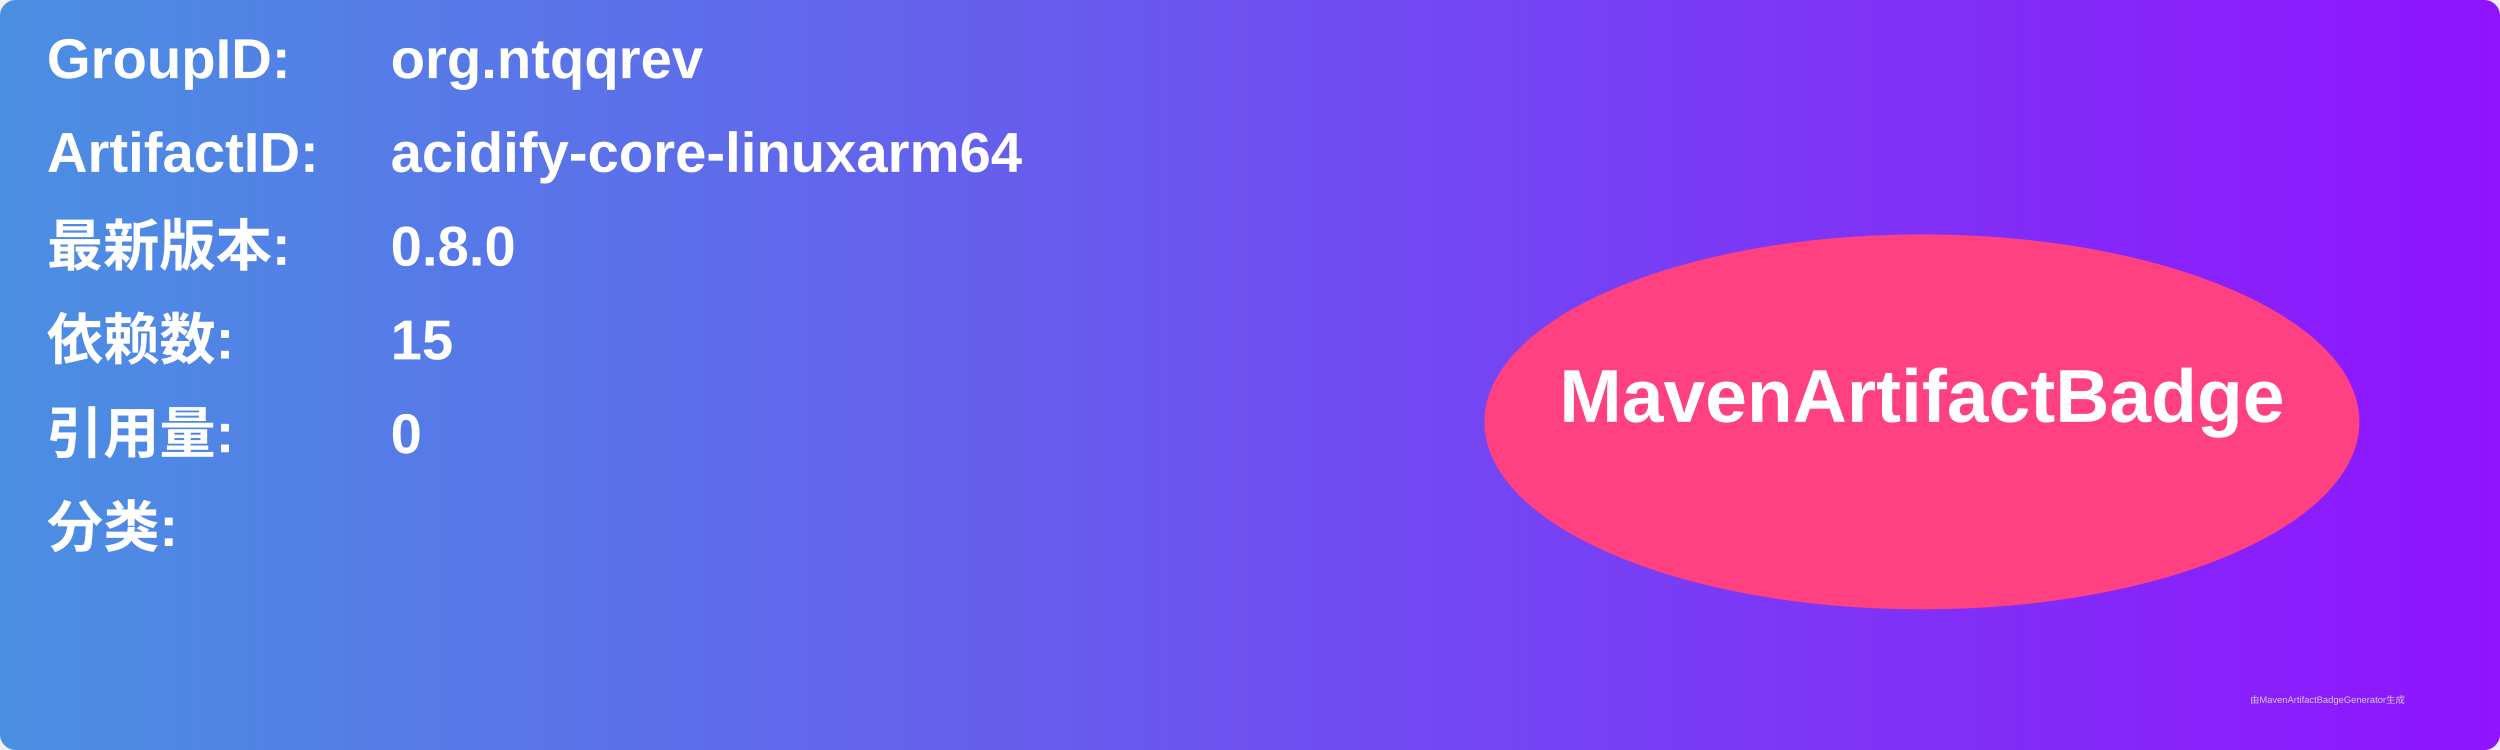
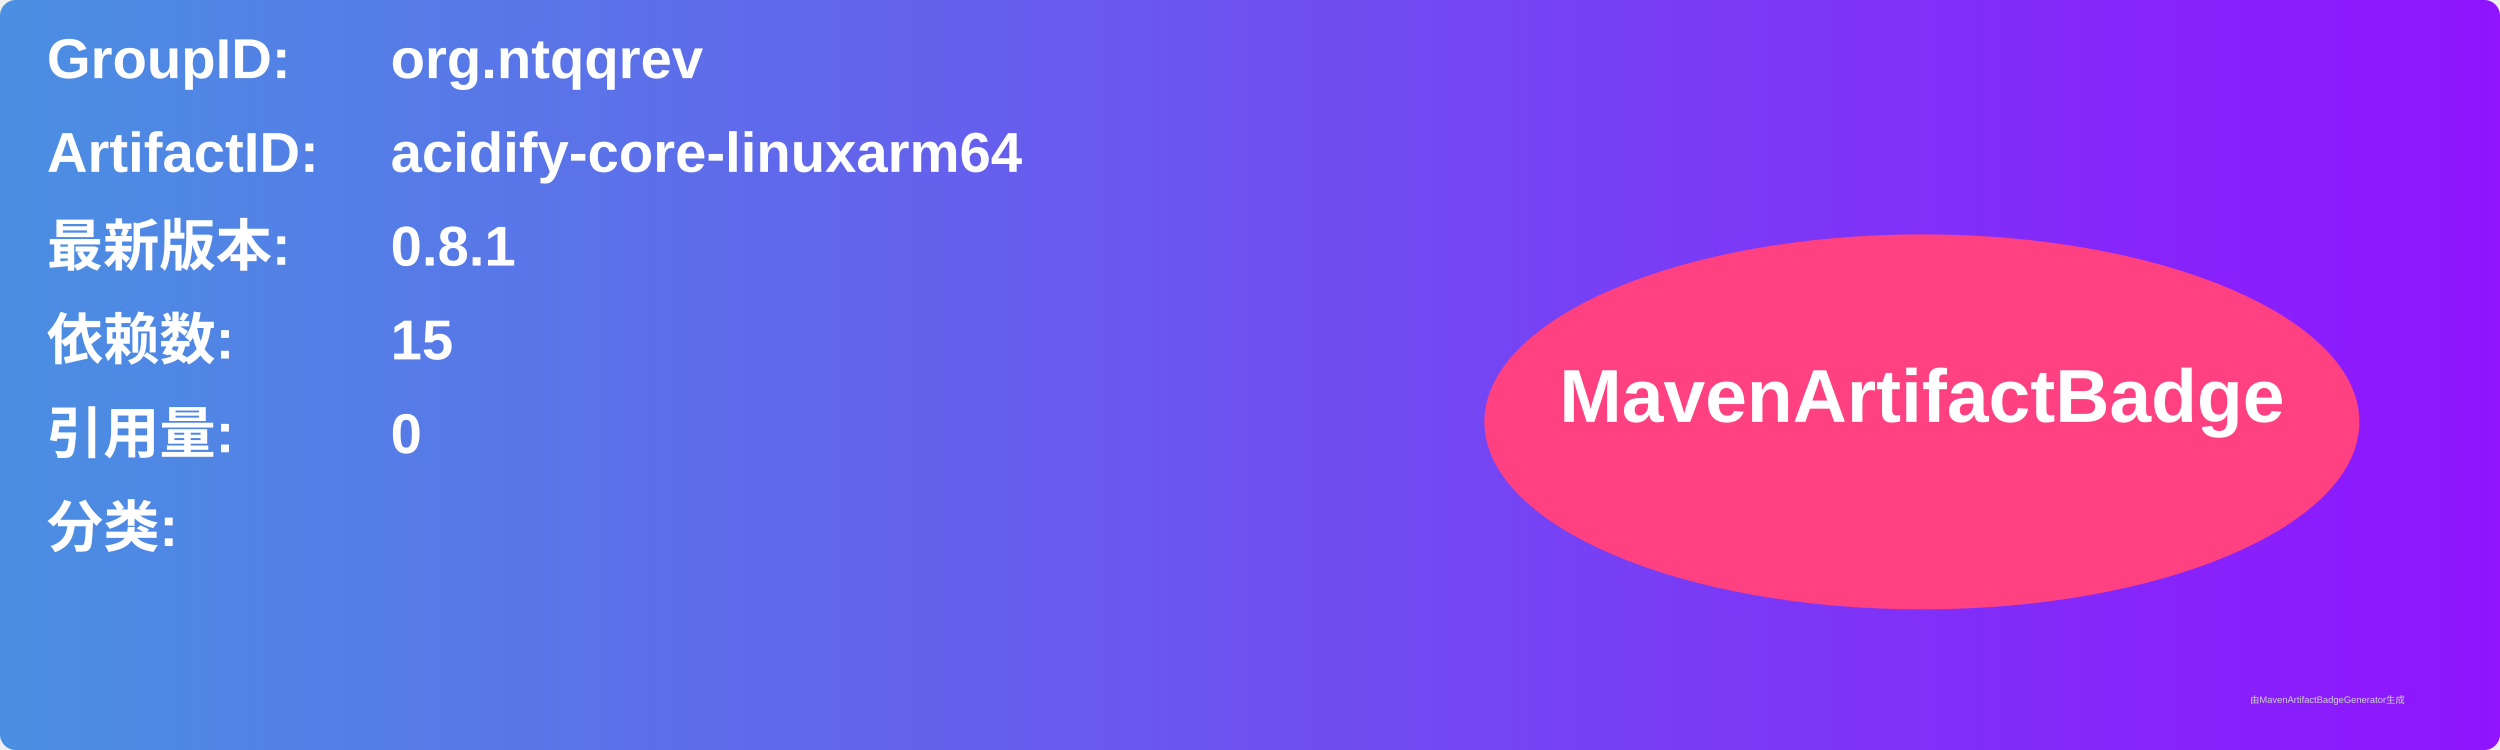
<svg xmlns="http://www.w3.org/2000/svg" width="800" height="240" viewBox="0 0 800 240">
  <linearGradient id="grad" x1="0%" y1="0%" x2="100%" y2="0%">
    <stop offset="0%" stop-color="#4a90e2" />
    <stop offset="100%" stop-color="#9013fe" />
  </linearGradient>
  <rect width="100%" height="100%" rx="5" ry="5" fill="url(#grad)" />
  <g transform="translate(15, 15)">
    <text x="0" y="10" font-family="Arial" font-size="18" fill="white" font-weight="bold" width="260">GroupID:</text>
    <text x="110" y="10" font-family="Arial" font-size="18" fill="white" font-weight="bold" width="460">org.ntqqrev</text>
    <text x="0" y="40" font-family="Arial" font-size="18" fill="white" font-weight="bold" width="260">ArtifactID:</text>
    <text x="110" y="40" font-family="Arial" font-size="18" fill="white" font-weight="bold" width="460">acidify-core-linuxarm64</text>
    <text x="0" y="70" font-family="Arial" font-size="18" fill="white" font-weight="bold">最新版本:</text>
    <text x="110" y="70" font-family="Arial" font-size="18" fill="white" font-weight="bold">
-       <tspan font-weight="bold">0.8.0</tspan>
+       <tspan font-weight="bold">0.8.1</tspan>
    </text>
    <text x="0" y="100" font-family="Arial" font-size="18" fill="white" font-weight="bold">依赖数: </text>
    <text x="110" y="100" font-family="Arial" font-size="18" fill="white">
      <tspan font-weight="bold">15</tspan>
    </text>
    <text x="0" y="130" font-family="Arial" font-size="18" fill="white" font-weight="bold">引用量: </text>
    <text x="110" y="130" font-family="Arial" font-size="18" fill="white">
      <tspan font-weight="bold">0</tspan>
    </text>
    <text x="0" y="160" font-family="Arial" font-size="18" fill="white" font-weight="bold">分类:</text>
    <text x="10" y="190" font-family="Arial" font-size="10" fill="white">
      <tspan font-weight="bold" />
    </text>
    <ellipse cx="600" cy="120" rx="140" ry="60" fill="#ff4081" />
    <text x="600" y="120" text-anchor="middle" font-family="Arial" font-size="24" fill="white" font-weight="bold">MavenArtifactBadge</text>
  </g>
  <text x="720" y="225" font-family="Arial" font-size="3" fill="#d0d0d0">由MavenArtifactBadgeGenerator生成</text>
</svg>
